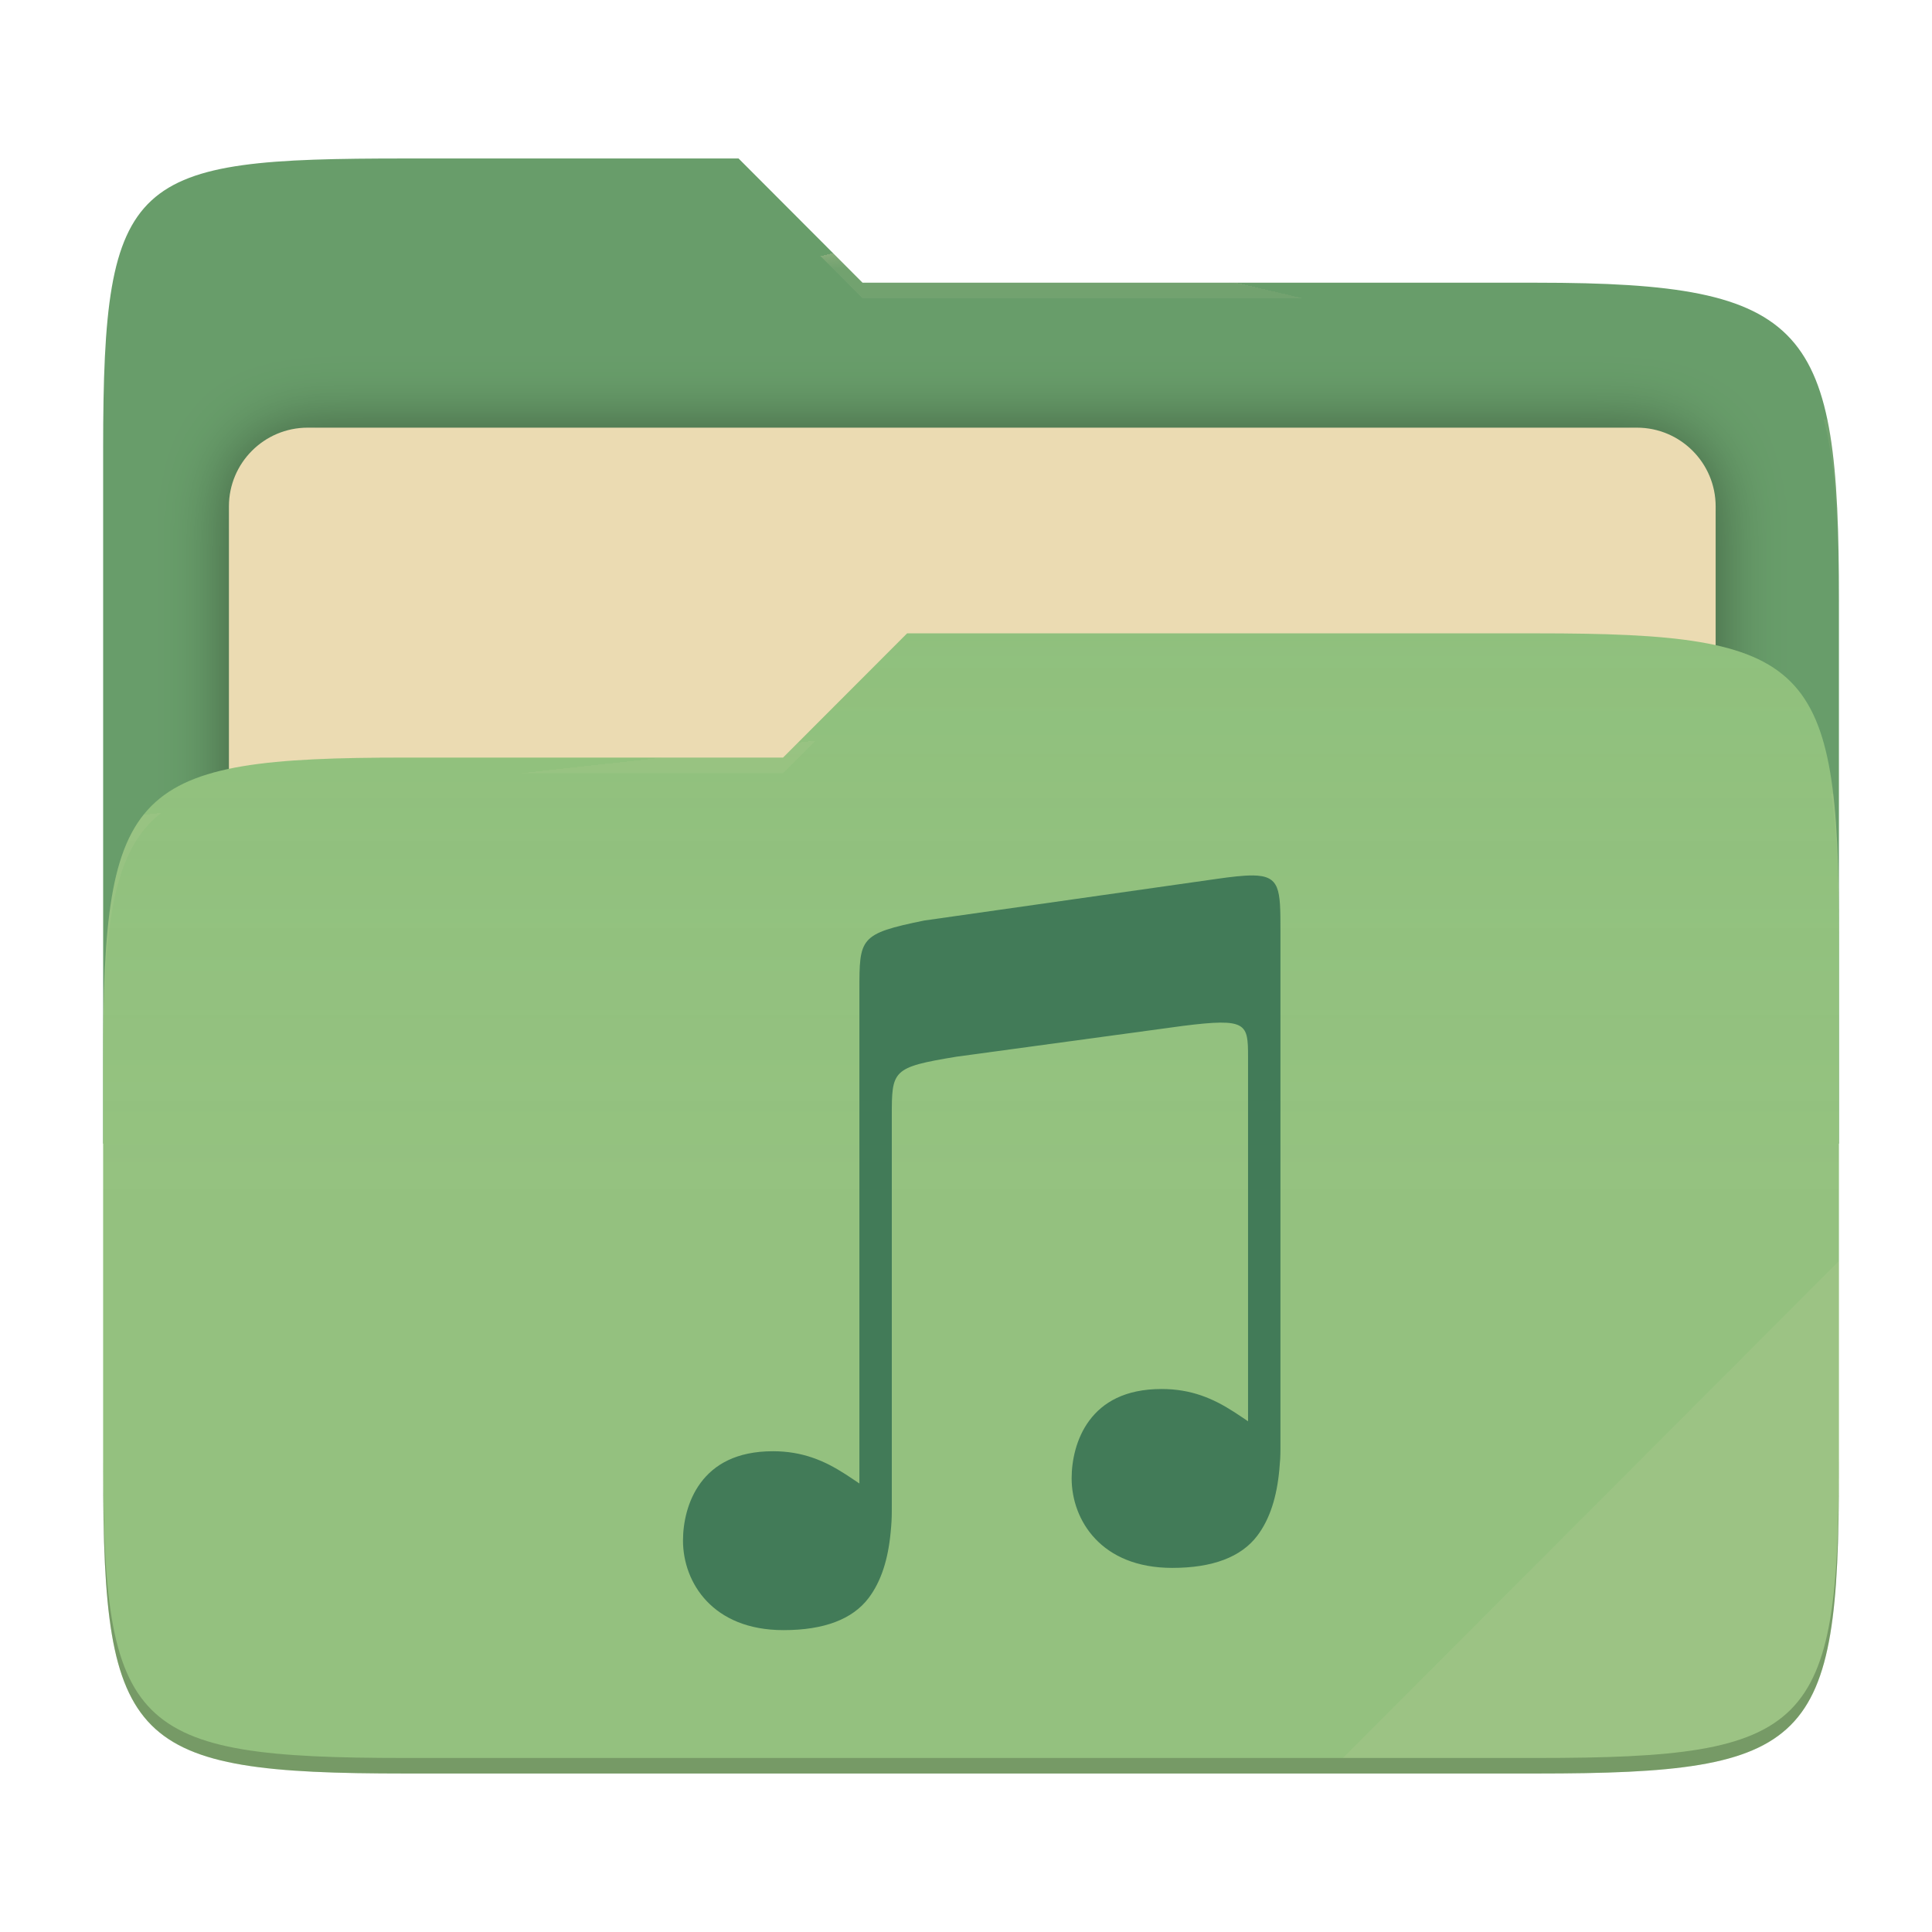
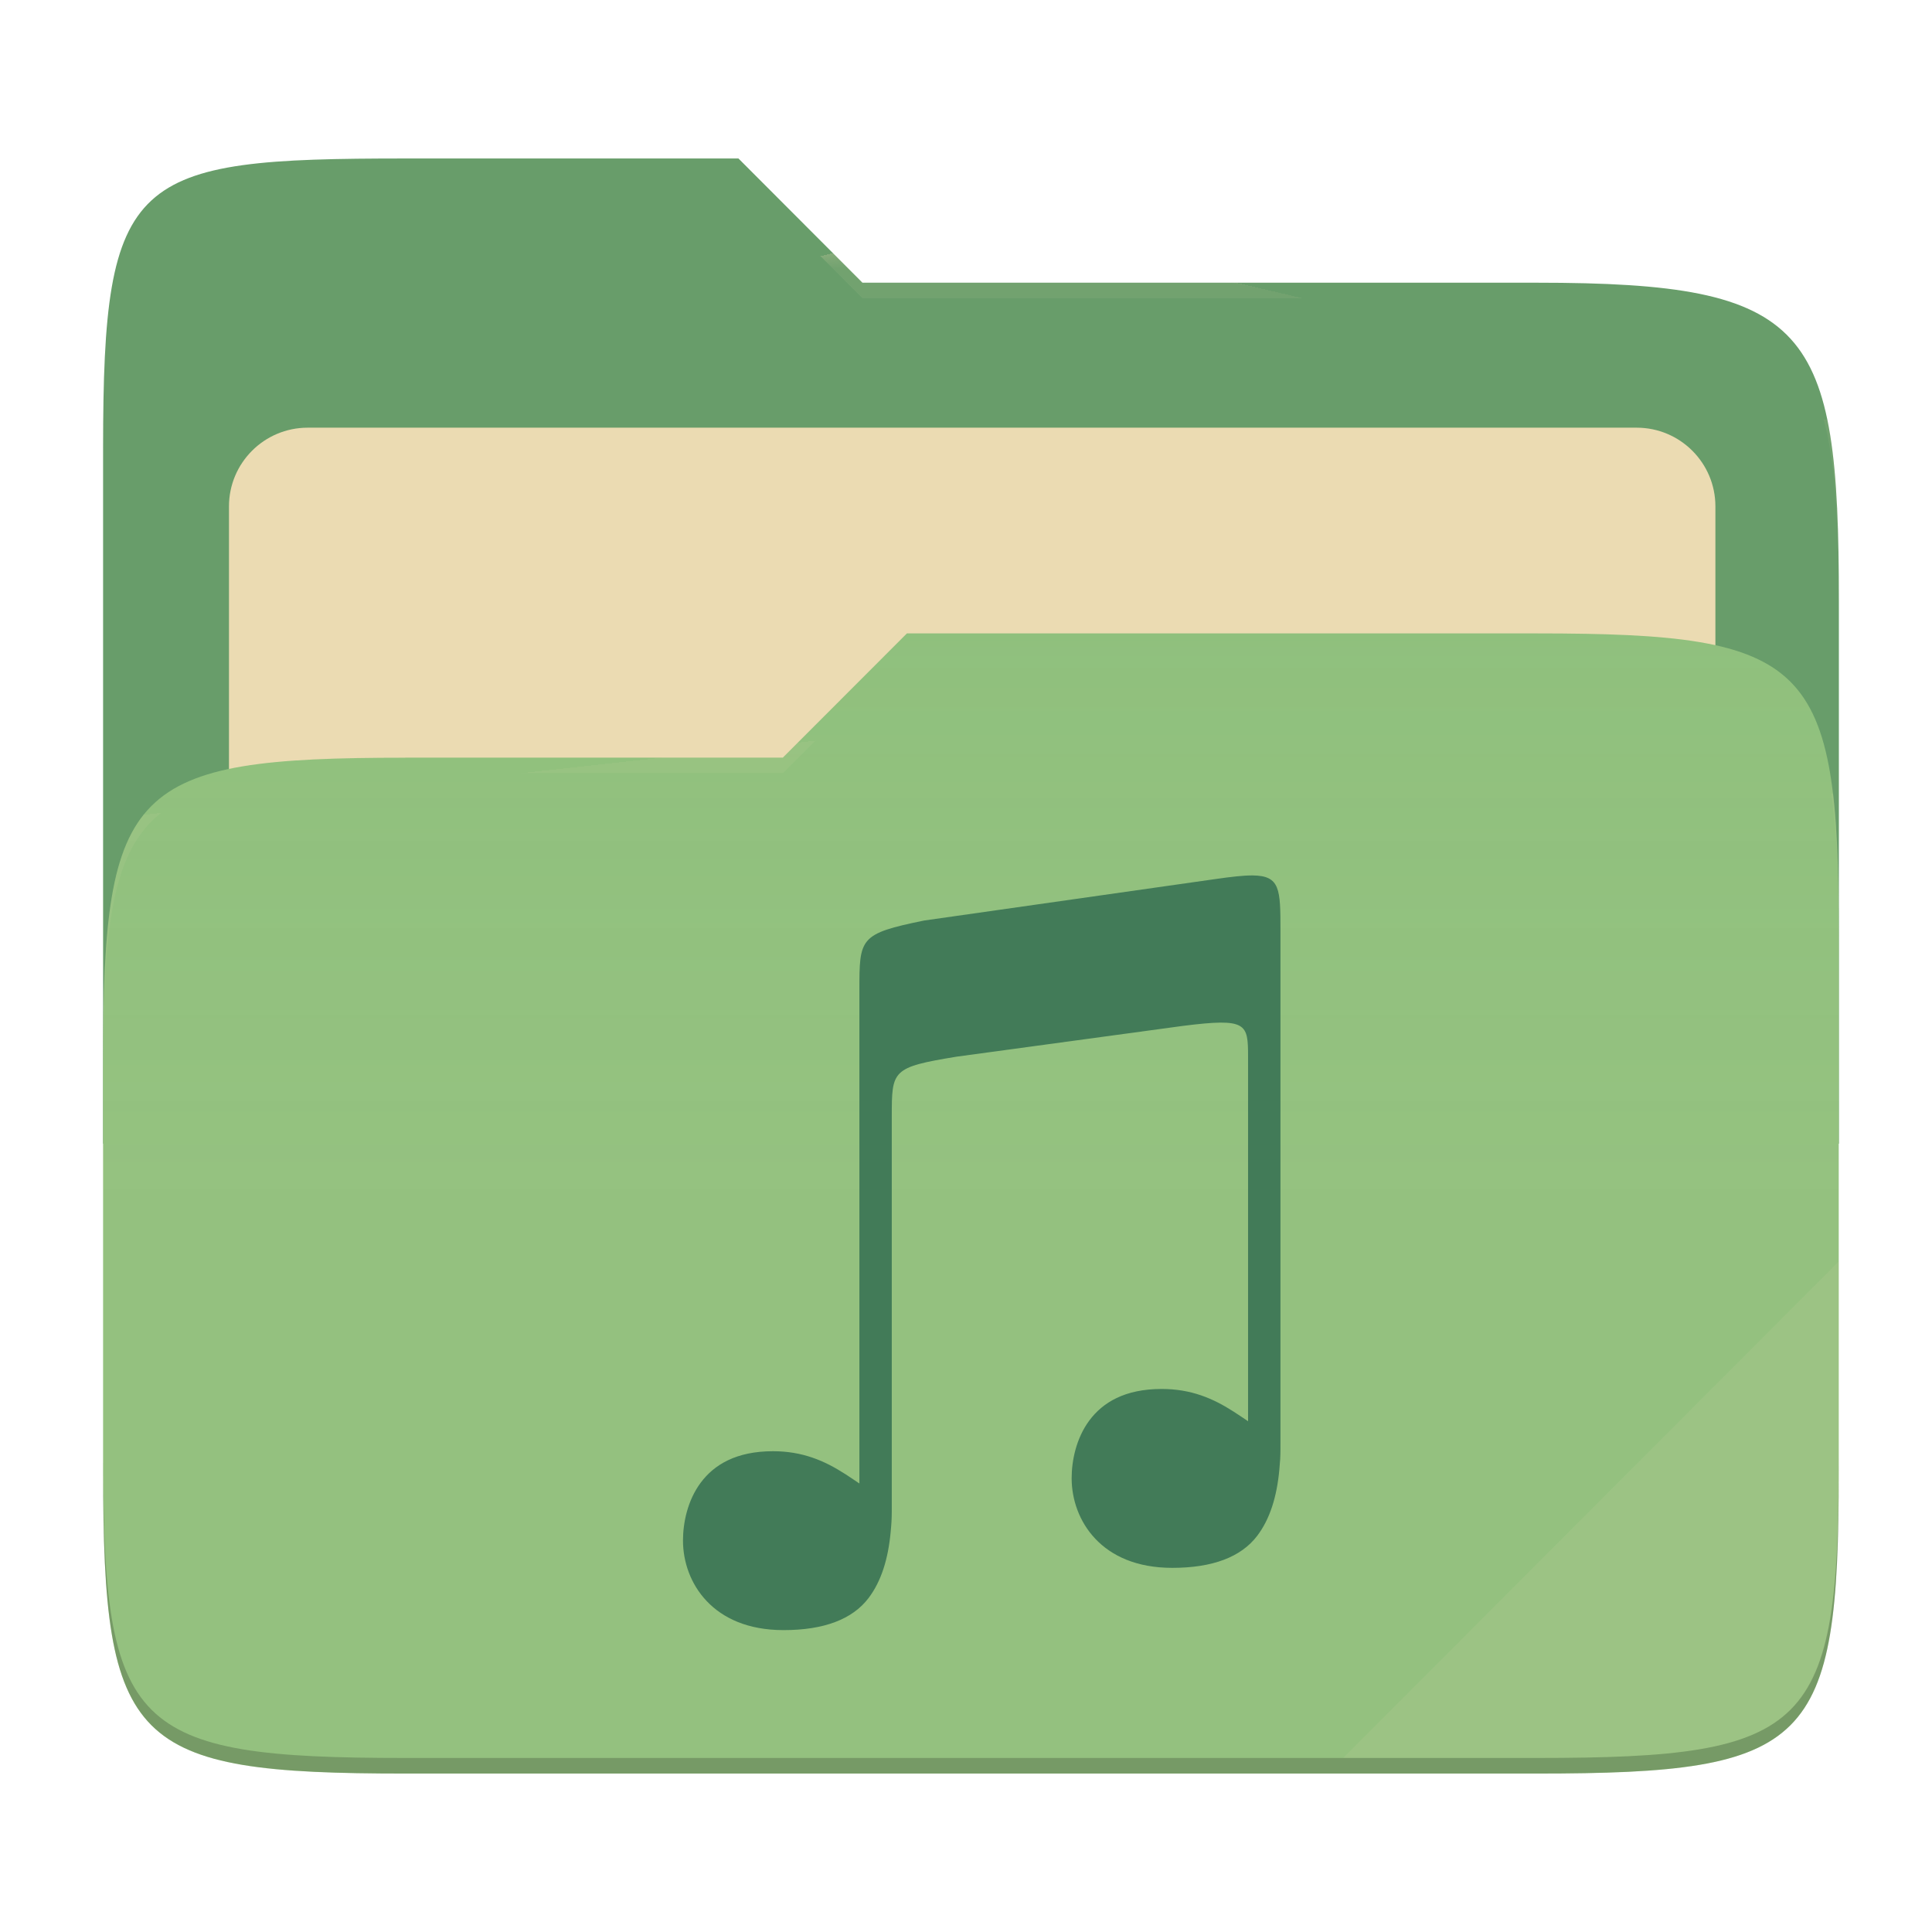
- <svg xmlns="http://www.w3.org/2000/svg" style="isolation:isolate" width="256" height="256" viewBox="0 0 256 256">
-   <g>
-     <path fill="#689d6a" d="M 53.705 21 C 17.39 21 13.667 23.055 13.667 59.371 L 13.667 151.538 L 243.667 151.538 L 243.667 79.563 C 243.667 43.247 239.943 37.461 203.628 37.461 L 114.292 37.461 L 97.864 21 L 53.705 21 Z" />
-     <defs>
-       <filter id="a9OfmFvTx7FV2RaN9AHorh6IaG2I6le6" width="400%" height="400%" x="-200%" y="-200%" color-interpolation-filters="sRGB" filterUnits="objectBoundingBox">
-         <feGaussianBlur in="SourceGraphic" stdDeviation="4.294" />
-         <feOffset dx="0" dy="0" result="pf_100_offsetBlur" />
-         <feFlood flood-opacity=".4" />
-         <feComposite in2="pf_100_offsetBlur" operator="in" result="pf_100_dropShadow" />
-         <feBlend in="SourceGraphic" in2="pf_100_dropShadow" mode="normal" />
-       </filter>
-     </defs>
-     <g filter="url(#a9OfmFvTx7FV2RaN9AHorh6IaG2I6le6)">
-       <path fill="#ebdbb2" d="M 40.767 56.667 L 216.9 56.667 C 222.658 56.667 227.333 61.342 227.333 67.1 L 227.333 150.567 C 227.333 156.325 222.658 161 216.9 161 L 40.767 161 C 35.008 161 30.333 156.325 30.333 150.567 L 30.333 67.1 C 30.333 61.342 35.008 56.667 40.767 56.667 Z" />
-     </g>
-     <path fill="#8ec07c" d="M 53.705 100.384 C 17.388 100.384 13.667 104.114 13.667 140.429 L 13.667 194.953 C 13.667 231.269 17.388 235 53.705 235 L 203.628 235 C 239.945 235 243.667 231.269 243.667 194.953 L 243.667 123.969 C 243.667 87.653 239.945 83.922 203.628 83.922 L 120.197 83.922 L 103.759 100.384 L 53.705 100.384 Z" />
-     <linearGradient id="_lgradient_4" x1="0" x2="0" y1=".5" y2="-.5" gradientTransform="matrix(230,0,0,151.078,13.667,83.922)" gradientUnits="userSpaceOnUse">
-       <stop offset="0%" stop-opacity=".07" style="stop-color:#ebdbb2" />
-       <stop offset="67.282%" stop-opacity="0" style="stop-color:#ebdbb2" />
-     </linearGradient>
-     <path fill="url(#_lgradient_4)" d="M 53.705 100.384 C 17.388 100.384 13.667 104.114 13.667 140.429 L 13.667 194.953 C 13.667 231.269 17.388 235 53.705 235 L 203.628 235 C 239.945 235 243.667 231.269 243.667 194.953 L 243.667 123.969 C 243.667 87.653 239.945 83.922 203.628 83.922 L 120.197 83.922 L 103.759 100.384 L 53.705 100.384 Z" />
-     <g opacity=".4">
-       <radialGradient id="_rgradient_8" cx=".5" cy=".5" r=".272" fx=".5" fy=".136" gradientTransform="matrix(230,0,0,60.62,13.667,21)" gradientUnits="userSpaceOnUse">
-         <stop offset="0%" style="stop-color:#ebdbb2" />
-         <stop offset="100%" stop-opacity=".204" style="stop-color:#ebdbb2" />
-       </radialGradient>
-       <path fill="url(#_rgradient_8)" d="M 53.705 21 C 17.39 21 13.667 23.055 13.667 59.371 L 13.667 61.43 C 13.667 25.114 17.39 23.057 53.705 23.057 L 97.864 23.057 L 114.292 39.518 L 203.628 39.518 C 239.943 39.518 243.667 45.304 243.667 81.62 L 243.667 79.563 C 243.667 43.247 239.943 37.461 203.628 37.461 L 114.292 37.461 L 97.864 21 L 53.705 21 Z" />
-     </g>
-     <g opacity=".4">
-       <radialGradient id="_rgradient_9" cx=".5" cy=".5" r=".272" fx=".482" fy=".211" gradientTransform="matrix(230,0,0,58.565,13.667,83.922)" gradientUnits="userSpaceOnUse">
-         <stop offset="0%" style="stop-color:#ebdbb2" />
-         <stop offset="100%" stop-opacity=".204" style="stop-color:#ebdbb2" />
-       </radialGradient>
-       <path fill="url(#_rgradient_9)" d="M 120.197 83.922 L 103.759 100.384 L 53.705 100.384 C 17.39 100.384 13.667 104.112 13.667 140.427 L 13.667 142.487 C 13.667 106.171 17.39 102.441 53.705 102.441 L 103.759 102.441 L 120.197 85.981 L 203.628 85.981 C 239.943 85.981 243.667 89.708 243.667 126.024 L 243.667 123.967 C 243.667 87.651 239.943 83.922 203.628 83.922 L 120.197 83.922 Z" />
-     </g>
-     <g opacity=".1">
-       <path fill="#ebdbb2" d="M 243.667 167.096 L 177.952 232.941 L 203.628 232.941 C 239.943 232.941 243.667 229.214 243.667 192.898 L 243.667 167.096 Z" />
-     </g>
-     <g opacity=".2">
-       <path d="M 13.667 192.898 L 13.667 194.955 C 13.667 231.271 17.39 235 53.705 235 L 203.628 235 C 239.943 235 243.667 231.271 243.667 194.955 L 243.667 192.898 C 243.667 229.214 239.943 232.941 203.628 232.941 L 53.705 232.941 C 17.39 232.941 13.667 229.214 13.667 192.898 Z" />
-     </g>
+ <svg xmlns="http://www.w3.org/2000/svg" width="256" height="256" style="isolation:isolate" version="1.1" viewBox="0 0 256 256">
+   <path d="m53.7 21c-36.32 0-40.04 2.055-40.04 38.37v92.17h230v-71.98c0-36.32-3.724-42.1-40.04-42.1h-89.34l-16.43-16.46h-44.16z" fill="#689d6a" />
+   <g filter="url(#a9OfmFvTx7FV2RaN9AHorh6IaG2I6le6)">
+     <path d="m40.77 56.67h176.1c5.758 0 10.43 4.675 10.43 10.43v83.47c0 5.758-4.675 10.43-10.43 10.43h-176.1c-5.759 0-10.43-4.675-10.43-10.43v-83.47c0-5.758 4.675-10.43 10.43-10.43z" fill="#ebdbb2" />
  </g>
-   <path fill="#427b58" d="M 166.003 116.002 C 164.796 115.991 163.189 116.173 161.052 116.482 L 122.46 121.975 C 113.875 123.731 113.875 124.275 113.875 131.243 L 113.875 196.573 C 113.242 196.148 112.618 195.72 111.964 195.299 L 111.964 195.302 C 109.237 193.546 106.33 192.296 102.425 192.296 C 97.534 192.296 94.617 194.095 92.851 196.465 C 91.086 198.834 90.5 201.821 90.5 204.13 C 90.5 206.914 91.49 209.885 93.637 212.149 C 95.783 214.413 99.084 216 103.829 216 C 109.188 216 112.957 214.562 115.088 211.755 C 116.766 209.545 117.692 206.592 118.024 202.95 L 118.024 202.938 C 118.07 202.497 118.103 202.043 118.132 201.576 C 118.177 200.856 118.168 199.509 118.168 199.509 L 118.168 147.978 C 118.168 141.795 118.167 141.426 126.755 140.015 L 156.771 135.933 C 165.239 134.868 165.371 135.607 165.373 140.053 L 165.373 188.327 C 164.74 187.902 164.116 187.474 163.462 187.053 L 163.462 187.055 C 160.734 185.299 157.827 184.05 153.923 184.05 C 149.032 184.05 146.114 185.849 144.348 188.218 C 142.583 190.588 141.997 193.575 141.997 195.883 C 141.997 198.668 142.988 201.639 145.135 203.903 C 147.281 206.168 150.582 207.753 155.327 207.754 C 160.685 207.754 164.455 206.316 166.586 203.508 C 168.263 201.298 169.191 198.347 169.522 194.704 L 169.522 194.692 C 169.567 194.251 169.601 193.797 169.631 193.33 C 169.676 192.61 169.666 191.263 169.666 191.263 L 169.666 123.258 C 169.666 117.835 169.629 116.039 166.005 116 L 166.003 116.002 L 166.003 116.002 Z" />
+   <path d="m53.7 100.4c-36.32 0-40.04 3.73-40.04 40.04v54.52c0 36.32 3.721 40.05 40.04 40.05h149.9c36.32 0 40.04-3.731 40.04-40.05v-70.98c0-36.32-3.722-40.05-40.04-40.05h-83.43l-16.44 16.46h-50.05z" fill="#8ec07c" />
+   <linearGradient id="_lgradient_4" x2="0" y1=".5" y2="-.5" gradientTransform="matrix(230 0 0 151.1 13.67 83.92)" gradientUnits="userSpaceOnUse">
+     <stop stop-color="#ebdbb2" stop-opacity=".07" offset="0" />
+     <stop stop-color="#ebdbb2" stop-opacity="0" offset=".673" />
+   </linearGradient>
+   <path d="m53.7 100.4c-36.32 0-40.04 3.73-40.04 40.04v54.52c0 36.32 3.721 40.05 40.04 40.05h149.9c36.32 0 40.04-3.731 40.04-40.05v-70.98c0-36.32-3.722-40.05-40.04-40.05h-83.43l-16.44 16.46h-50.05z" fill="url(#_lgradient_4)" />
+   <g opacity=".4">
+     <radialGradient id="_rgradient_8" cx=".5" cy=".5" r=".272" fy=".136" gradientTransform="matrix(230 0 0 60.62 13.67 21)" gradientUnits="userSpaceOnUse">
+       <stop stop-color="#ebdbb2" offset="0" />
+       <stop stop-color="#ebdbb2" stop-opacity=".204" offset="1" />
+     </radialGradient>
+     <path d="m53.7 21c-36.32 0-40.04 2.055-40.04 38.37v2.059c0-36.32 3.723-38.37 40.04-38.37h44.16l16.43 16.46h89.34c36.32 0 40.04 5.786 40.04 42.1v-2.057c0-36.32-3.724-42.1-40.04-42.1h-89.34l-16.43-16.46h-44.16z" fill="url(#_rgradient_8)" />
+     <radialGradient id="_rgradient_9" cx=".5" cy=".5" r=".272" fx=".482" fy=".211" gradientTransform="matrix(230 0 0 58.56 13.67 83.92)" gradientUnits="userSpaceOnUse">
+       <stop stop-color="#ebdbb2" offset="0" />
+       <stop stop-color="#ebdbb2" stop-opacity=".204" offset="1" />
+     </radialGradient>
+     <path d="m120.2 83.92-16.44 16.46h-50.05c-36.32 0-40.04 3.728-40.04 40.04v2.06c0-36.32 3.723-40.05 40.04-40.05h50.05l16.44-16.46h83.43c36.32 0 40.04 3.727 40.04 40.04v-2.057c0-36.32-3.724-40.04-40.04-40.04h-83.43z" fill="url(#_rgradient_9)" />
+   </g>
+   <g opacity=".1">
+     <path d="m243.7 167.1-65.72 65.84h25.68c36.32 0 40.04-3.727 40.04-40.04v-25.8z" fill="#ebdbb2" />
+   </g>
+   <g opacity=".2">
+     <path d="m13.67 192.9v2.057c0 36.32 3.723 40.04 40.04 40.04h149.9c36.32 0 40.04-3.729 40.04-40.04v-2.057c0 36.32-3.724 40.04-40.04 40.04h-149.9c-36.32 0-40.04-3.727-40.04-40.04z" />
+   </g>
+   <path d="m166 116c-1.207-0.011-2.814 0.171-4.951 0.48l-38.59 5.493c-8.585 1.756-8.585 2.3-8.585 9.268v65.33c-0.633-0.425-1.257-0.853-1.911-1.274v3e-3c-2.727-1.756-5.634-3.006-9.539-3.006-4.891 0-7.808 1.799-9.574 4.169-1.765 2.369-2.351 5.356-2.351 7.665 0 2.784 0.99 5.755 3.137 8.019 2.146 2.264 5.447 3.851 10.19 3.851 5.359 0 9.128-1.438 11.26-4.245 1.678-2.21 2.604-5.163 2.936-8.805v-0.012c0.046-0.441 0.079-0.895 0.108-1.362 0.045-0.72 0.036-2.067 0.036-2.067v-51.53c0-6.183-1e-3 -6.552 8.587-7.963l30.02-4.082c8.468-1.065 8.6-0.326 8.602 4.12v48.27c-0.633-0.425-1.257-0.853-1.911-1.274v2e-3c-2.728-1.756-5.635-3.005-9.539-3.005-4.891 0-7.809 1.799-9.575 4.168-1.765 2.37-2.351 5.357-2.351 7.665 0 2.785 0.991 5.756 3.138 8.02 2.146 2.265 5.447 3.85 10.19 3.851 5.358 0 9.128-1.438 11.26-4.246 1.677-2.21 2.605-5.161 2.936-8.804v-0.012c0.045-0.441 0.079-0.895 0.109-1.362 0.045-0.72 0.035-2.067 0.035-2.067v-68c0-5.423-0.037-7.219-3.661-7.258l-2e-3 2e-3z" fill="#427b58" />
</svg>
